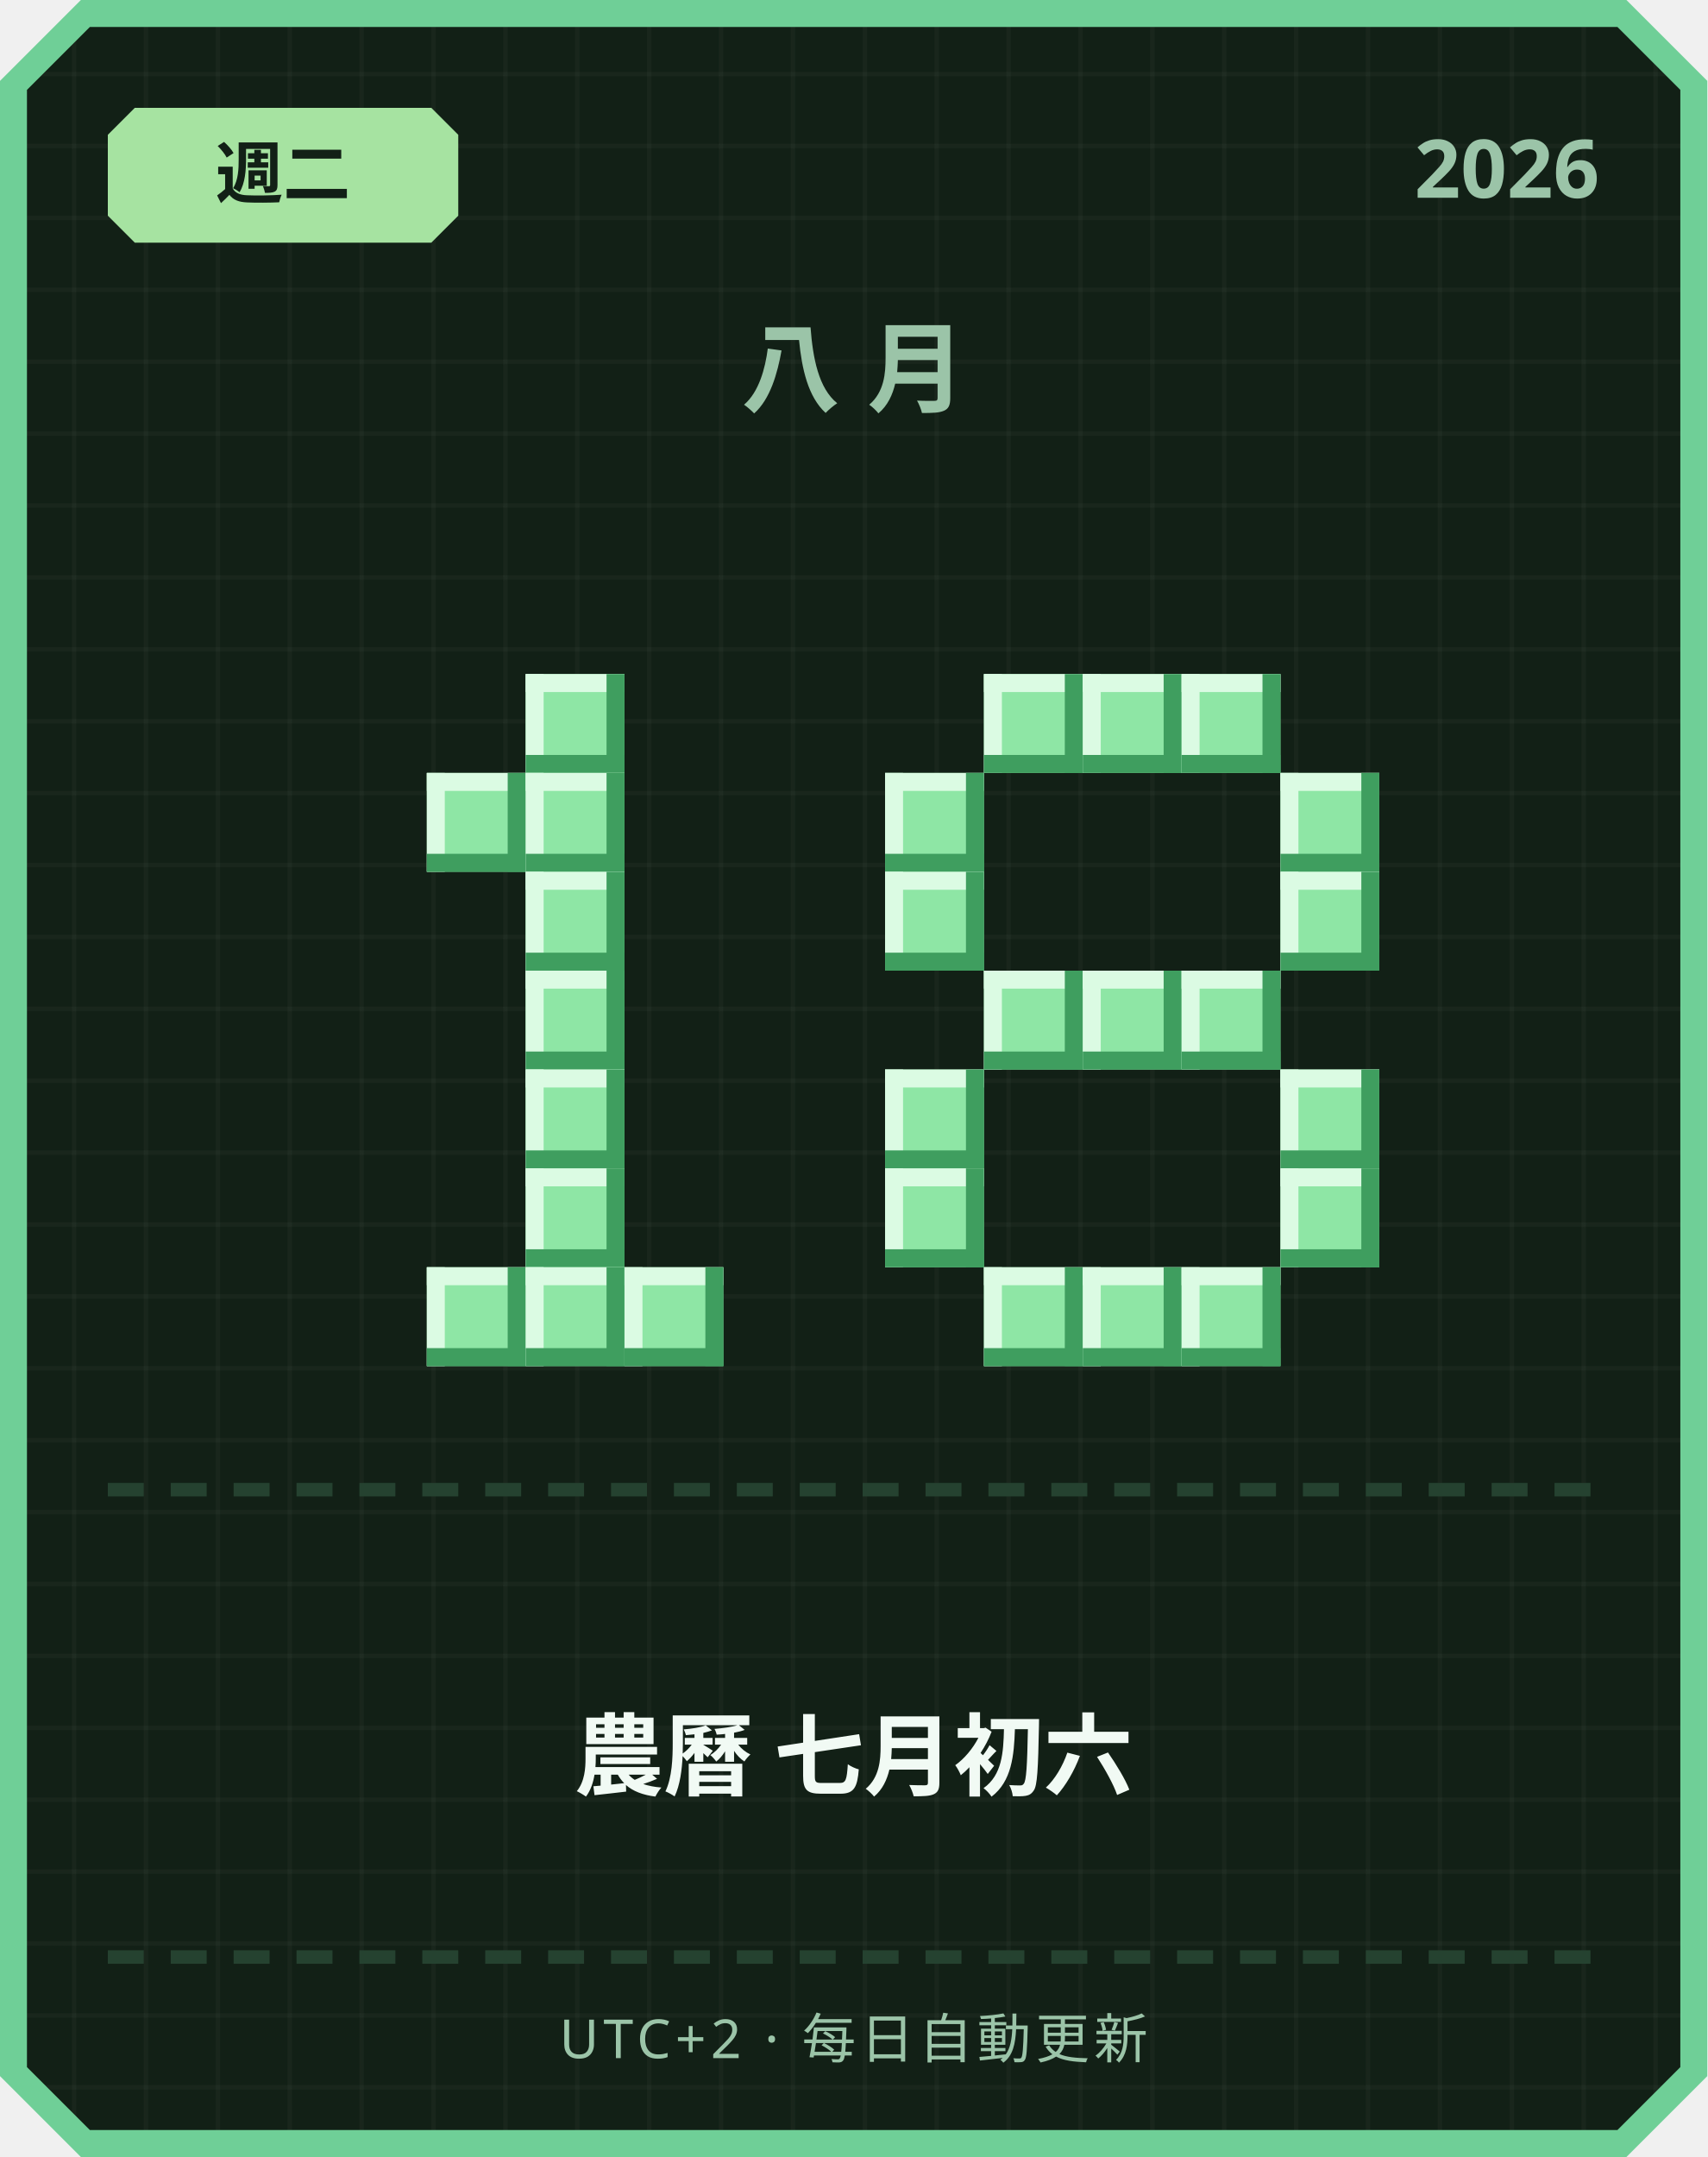
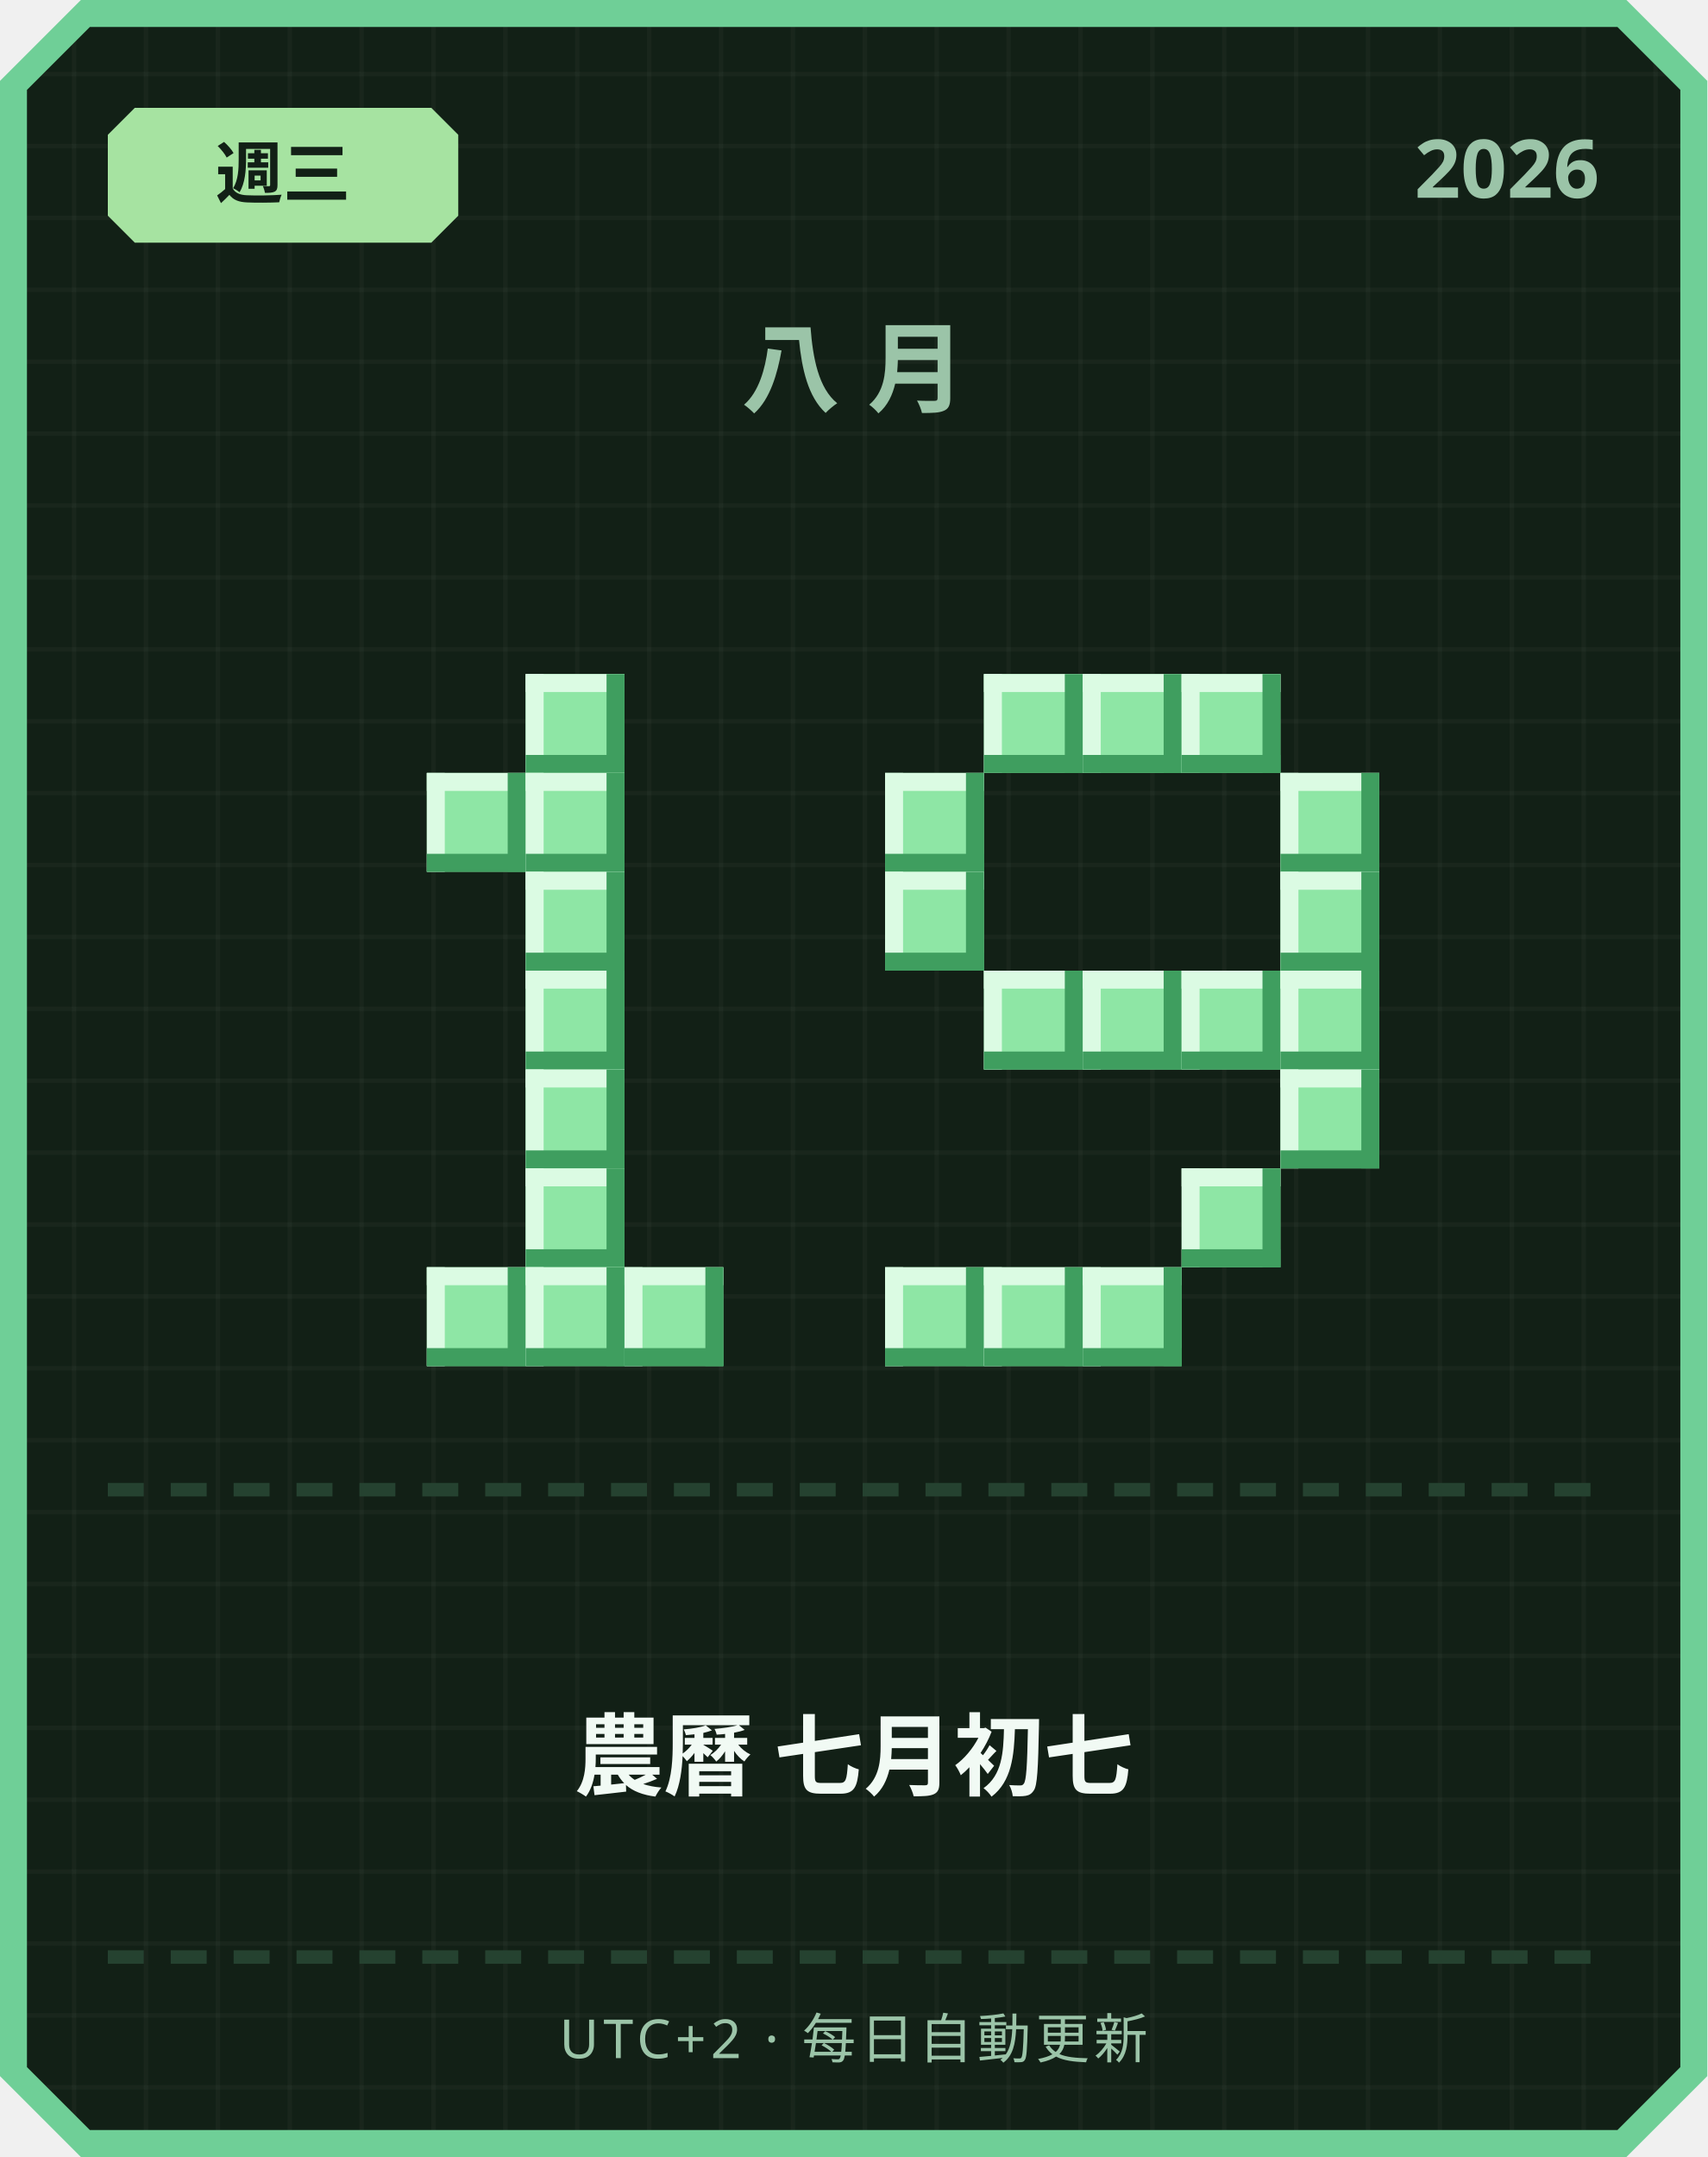
<svg xmlns="http://www.w3.org/2000/svg" width="380" height="480" viewBox="0 0 380 480">
  <defs>
    <pattern id="grid" width="16" height="16" patternUnits="userSpaceOnUse">
      <rect width="16" height="16" fill="#122016" />
      <rect width="1" height="16" fill="#ffffff" opacity="0.03" />
      <rect width="16" height="1" fill="#ffffff" opacity="0.03" />
    </pattern>
  </defs>
  <path d="M 18,0 L 362,0 L 380,18 L 380,462 L 362,480 L 18,480 L 0,462 L 0,18 Z" fill="#6fcf97" />
  <path d="M 20,6 L 360,6 L 374,20 L 374,460 L 360,474 L 20,474 L 6,460 L 6,20 Z" fill="url(#grid)" />
  <path d="M 30,24 L 96,24 L 102,30 L 102,48 L 96,54 L 30,54 L 24,48 L 24,30 Z" fill="#a6e3a1" />
-   <text x="63" y="44" text-anchor="middle" font-family="'Segoe UI', sans-serif" font-size="15" font-weight="700" fill="#122016">週二</text>
+   <text x="63" y="44" text-anchor="middle" font-family="'Segoe UI', sans-serif" font-size="15" font-weight="700" fill="#122016">週三</text>
  <text x="356" y="44" text-anchor="end" font-family="'Segoe UI', sans-serif" font-size="18" font-weight="700" fill="#9bc4a8">2026</text>
  <text x="190" y="90" text-anchor="middle" font-family="'Segoe UI', sans-serif" font-size="22" font-weight="700" letter-spacing="6" fill="#9bc4a8">八月</text>
  <rect x="117" y="150" width="22" height="22" fill="#8ee6a5" />
  <rect x="117" y="150" width="22" height="4" fill="#dbfbe3" />
  <rect x="117" y="150" width="4" height="22" fill="#dbfbe3" />
  <rect x="117" y="168" width="22" height="4" fill="#3f9e5f" />
  <rect x="135" y="150" width="4" height="22" fill="#3f9e5f" />
  <rect x="95" y="172" width="22" height="22" fill="#8ee6a5" />
  <rect x="95" y="172" width="22" height="4" fill="#dbfbe3" />
  <rect x="95" y="172" width="4" height="22" fill="#dbfbe3" />
  <rect x="95" y="190" width="22" height="4" fill="#3f9e5f" />
  <rect x="113" y="172" width="4" height="22" fill="#3f9e5f" />
  <rect x="117" y="172" width="22" height="22" fill="#8ee6a5" />
  <rect x="117" y="172" width="22" height="4" fill="#dbfbe3" />
  <rect x="117" y="172" width="4" height="22" fill="#dbfbe3" />
  <rect x="117" y="190" width="22" height="4" fill="#3f9e5f" />
  <rect x="135" y="172" width="4" height="22" fill="#3f9e5f" />
  <rect x="117" y="194" width="22" height="22" fill="#8ee6a5" />
  <rect x="117" y="194" width="22" height="4" fill="#dbfbe3" />
  <rect x="117" y="194" width="4" height="22" fill="#dbfbe3" />
  <rect x="117" y="212" width="22" height="4" fill="#3f9e5f" />
  <rect x="135" y="194" width="4" height="22" fill="#3f9e5f" />
  <rect x="117" y="216" width="22" height="22" fill="#8ee6a5" />
  <rect x="117" y="216" width="22" height="4" fill="#dbfbe3" />
  <rect x="117" y="216" width="4" height="22" fill="#dbfbe3" />
  <rect x="117" y="234" width="22" height="4" fill="#3f9e5f" />
  <rect x="135" y="216" width="4" height="22" fill="#3f9e5f" />
  <rect x="117" y="238" width="22" height="22" fill="#8ee6a5" />
  <rect x="117" y="238" width="22" height="4" fill="#dbfbe3" />
  <rect x="117" y="238" width="4" height="22" fill="#dbfbe3" />
  <rect x="117" y="256" width="22" height="4" fill="#3f9e5f" />
  <rect x="135" y="238" width="4" height="22" fill="#3f9e5f" />
  <rect x="117" y="260" width="22" height="22" fill="#8ee6a5" />
  <rect x="117" y="260" width="22" height="4" fill="#dbfbe3" />
  <rect x="117" y="260" width="4" height="22" fill="#dbfbe3" />
  <rect x="117" y="278" width="22" height="4" fill="#3f9e5f" />
  <rect x="135" y="260" width="4" height="22" fill="#3f9e5f" />
  <rect x="95" y="282" width="22" height="22" fill="#8ee6a5" />
  <rect x="95" y="282" width="22" height="4" fill="#dbfbe3" />
  <rect x="95" y="282" width="4" height="22" fill="#dbfbe3" />
  <rect x="95" y="300" width="22" height="4" fill="#3f9e5f" />
  <rect x="113" y="282" width="4" height="22" fill="#3f9e5f" />
  <rect x="117" y="282" width="22" height="22" fill="#8ee6a5" />
  <rect x="117" y="282" width="22" height="4" fill="#dbfbe3" />
  <rect x="117" y="282" width="4" height="22" fill="#dbfbe3" />
  <rect x="117" y="300" width="22" height="4" fill="#3f9e5f" />
  <rect x="135" y="282" width="4" height="22" fill="#3f9e5f" />
  <rect x="139" y="282" width="22" height="22" fill="#8ee6a5" />
  <rect x="139" y="282" width="22" height="4" fill="#dbfbe3" />
  <rect x="139" y="282" width="4" height="22" fill="#dbfbe3" />
  <rect x="139" y="300" width="22" height="4" fill="#3f9e5f" />
  <rect x="157" y="282" width="4" height="22" fill="#3f9e5f" />
  <rect x="219" y="150" width="22" height="22" fill="#8ee6a5" />
  <rect x="219" y="150" width="22" height="4" fill="#dbfbe3" />
  <rect x="219" y="150" width="4" height="22" fill="#dbfbe3" />
  <rect x="219" y="168" width="22" height="4" fill="#3f9e5f" />
  <rect x="237" y="150" width="4" height="22" fill="#3f9e5f" />
  <rect x="241" y="150" width="22" height="22" fill="#8ee6a5" />
  <rect x="241" y="150" width="22" height="4" fill="#dbfbe3" />
  <rect x="241" y="150" width="4" height="22" fill="#dbfbe3" />
  <rect x="241" y="168" width="22" height="4" fill="#3f9e5f" />
  <rect x="259" y="150" width="4" height="22" fill="#3f9e5f" />
  <rect x="263" y="150" width="22" height="22" fill="#8ee6a5" />
  <rect x="263" y="150" width="22" height="4" fill="#dbfbe3" />
  <rect x="263" y="150" width="4" height="22" fill="#dbfbe3" />
  <rect x="263" y="168" width="22" height="4" fill="#3f9e5f" />
  <rect x="281" y="150" width="4" height="22" fill="#3f9e5f" />
  <rect x="197" y="172" width="22" height="22" fill="#8ee6a5" />
  <rect x="197" y="172" width="22" height="4" fill="#dbfbe3" />
  <rect x="197" y="172" width="4" height="22" fill="#dbfbe3" />
  <rect x="197" y="190" width="22" height="4" fill="#3f9e5f" />
  <rect x="215" y="172" width="4" height="22" fill="#3f9e5f" />
  <rect x="285" y="172" width="22" height="22" fill="#8ee6a5" />
  <rect x="285" y="172" width="22" height="4" fill="#dbfbe3" />
  <rect x="285" y="172" width="4" height="22" fill="#dbfbe3" />
  <rect x="285" y="190" width="22" height="4" fill="#3f9e5f" />
  <rect x="303" y="172" width="4" height="22" fill="#3f9e5f" />
  <rect x="197" y="194" width="22" height="22" fill="#8ee6a5" />
  <rect x="197" y="194" width="22" height="4" fill="#dbfbe3" />
  <rect x="197" y="194" width="4" height="22" fill="#dbfbe3" />
  <rect x="197" y="212" width="22" height="4" fill="#3f9e5f" />
  <rect x="215" y="194" width="4" height="22" fill="#3f9e5f" />
  <rect x="285" y="194" width="22" height="22" fill="#8ee6a5" />
  <rect x="285" y="194" width="22" height="4" fill="#dbfbe3" />
  <rect x="285" y="194" width="4" height="22" fill="#dbfbe3" />
  <rect x="285" y="212" width="22" height="4" fill="#3f9e5f" />
  <rect x="303" y="194" width="4" height="22" fill="#3f9e5f" />
  <rect x="219" y="216" width="22" height="22" fill="#8ee6a5" />
  <rect x="219" y="216" width="22" height="4" fill="#dbfbe3" />
  <rect x="219" y="216" width="4" height="22" fill="#dbfbe3" />
  <rect x="219" y="234" width="22" height="4" fill="#3f9e5f" />
  <rect x="237" y="216" width="4" height="22" fill="#3f9e5f" />
  <rect x="241" y="216" width="22" height="22" fill="#8ee6a5" />
  <rect x="241" y="216" width="22" height="4" fill="#dbfbe3" />
  <rect x="241" y="216" width="4" height="22" fill="#dbfbe3" />
  <rect x="241" y="234" width="22" height="4" fill="#3f9e5f" />
  <rect x="259" y="216" width="4" height="22" fill="#3f9e5f" />
  <rect x="263" y="216" width="22" height="22" fill="#8ee6a5" />
  <rect x="263" y="216" width="22" height="4" fill="#dbfbe3" />
  <rect x="263" y="216" width="4" height="22" fill="#dbfbe3" />
  <rect x="263" y="234" width="22" height="4" fill="#3f9e5f" />
  <rect x="281" y="216" width="4" height="22" fill="#3f9e5f" />
-   <rect x="197" y="238" width="22" height="22" fill="#8ee6a5" />
-   <rect x="197" y="238" width="22" height="4" fill="#dbfbe3" />
-   <rect x="197" y="238" width="4" height="22" fill="#dbfbe3" />
-   <rect x="197" y="256" width="22" height="4" fill="#3f9e5f" />
-   <rect x="215" y="238" width="4" height="22" fill="#3f9e5f" />
+   <rect x="285" y="216" width="22" height="22" fill="#8ee6a5" />
+   <rect x="285" y="216" width="22" height="4" fill="#dbfbe3" />
+   <rect x="285" y="216" width="4" height="22" fill="#dbfbe3" />
+   <rect x="285" y="234" width="22" height="4" fill="#3f9e5f" />
+   <rect x="303" y="216" width="4" height="22" fill="#3f9e5f" />
  <rect x="285" y="238" width="22" height="22" fill="#8ee6a5" />
  <rect x="285" y="238" width="22" height="4" fill="#dbfbe3" />
  <rect x="285" y="238" width="4" height="22" fill="#dbfbe3" />
  <rect x="285" y="256" width="22" height="4" fill="#3f9e5f" />
  <rect x="303" y="238" width="4" height="22" fill="#3f9e5f" />
-   <rect x="197" y="260" width="22" height="22" fill="#8ee6a5" />
-   <rect x="197" y="260" width="22" height="4" fill="#dbfbe3" />
-   <rect x="197" y="260" width="4" height="22" fill="#dbfbe3" />
-   <rect x="197" y="278" width="22" height="4" fill="#3f9e5f" />
-   <rect x="215" y="260" width="4" height="22" fill="#3f9e5f" />
-   <rect x="285" y="260" width="22" height="22" fill="#8ee6a5" />
-   <rect x="285" y="260" width="22" height="4" fill="#dbfbe3" />
-   <rect x="285" y="260" width="4" height="22" fill="#dbfbe3" />
-   <rect x="285" y="278" width="22" height="4" fill="#3f9e5f" />
-   <rect x="303" y="260" width="4" height="22" fill="#3f9e5f" />
+   <rect x="263" y="260" width="22" height="22" fill="#8ee6a5" />
+   <rect x="263" y="260" width="22" height="4" fill="#dbfbe3" />
+   <rect x="263" y="260" width="4" height="22" fill="#dbfbe3" />
+   <rect x="263" y="278" width="22" height="4" fill="#3f9e5f" />
+   <rect x="281" y="260" width="4" height="22" fill="#3f9e5f" />
+   <rect x="197" y="282" width="22" height="22" fill="#8ee6a5" />
+   <rect x="197" y="282" width="22" height="4" fill="#dbfbe3" />
+   <rect x="197" y="282" width="4" height="22" fill="#dbfbe3" />
+   <rect x="197" y="300" width="22" height="4" fill="#3f9e5f" />
+   <rect x="215" y="282" width="4" height="22" fill="#3f9e5f" />
  <rect x="219" y="282" width="22" height="22" fill="#8ee6a5" />
  <rect x="219" y="282" width="22" height="4" fill="#dbfbe3" />
  <rect x="219" y="282" width="4" height="22" fill="#dbfbe3" />
  <rect x="219" y="300" width="22" height="4" fill="#3f9e5f" />
  <rect x="237" y="282" width="4" height="22" fill="#3f9e5f" />
  <rect x="241" y="282" width="22" height="22" fill="#8ee6a5" />
  <rect x="241" y="282" width="22" height="4" fill="#dbfbe3" />
  <rect x="241" y="282" width="4" height="22" fill="#dbfbe3" />
  <rect x="241" y="300" width="22" height="4" fill="#3f9e5f" />
  <rect x="259" y="282" width="4" height="22" fill="#3f9e5f" />
-   <rect x="263" y="282" width="22" height="22" fill="#8ee6a5" />
-   <rect x="263" y="282" width="22" height="4" fill="#dbfbe3" />
-   <rect x="263" y="282" width="4" height="22" fill="#dbfbe3" />
-   <rect x="263" y="300" width="22" height="4" fill="#3f9e5f" />
-   <rect x="281" y="282" width="4" height="22" fill="#3f9e5f" />
  <rect x="24" y="330" width="8" height="3" fill="#254230" />
  <rect x="38" y="330" width="8" height="3" fill="#254230" />
  <rect x="52" y="330" width="8" height="3" fill="#254230" />
  <rect x="66" y="330" width="8" height="3" fill="#254230" />
  <rect x="80" y="330" width="8" height="3" fill="#254230" />
  <rect x="94" y="330" width="8" height="3" fill="#254230" />
  <rect x="108" y="330" width="8" height="3" fill="#254230" />
  <rect x="122" y="330" width="8" height="3" fill="#254230" />
  <rect x="136" y="330" width="8" height="3" fill="#254230" />
  <rect x="150" y="330" width="8" height="3" fill="#254230" />
  <rect x="164" y="330" width="8" height="3" fill="#254230" />
  <rect x="178" y="330" width="8" height="3" fill="#254230" />
  <rect x="192" y="330" width="8" height="3" fill="#254230" />
  <rect x="206" y="330" width="8" height="3" fill="#254230" />
  <rect x="220" y="330" width="8" height="3" fill="#254230" />
  <rect x="234" y="330" width="8" height="3" fill="#254230" />
  <rect x="248" y="330" width="8" height="3" fill="#254230" />
  <rect x="262" y="330" width="8" height="3" fill="#254230" />
  <rect x="276" y="330" width="8" height="3" fill="#254230" />
  <rect x="290" y="330" width="8" height="3" fill="#254230" />
  <rect x="304" y="330" width="8" height="3" fill="#254230" />
  <rect x="318" y="330" width="8" height="3" fill="#254230" />
  <rect x="332" y="330" width="8" height="3" fill="#254230" />
  <rect x="346" y="330" width="8" height="3" fill="#254230" />
-   <text x="190" y="398" text-anchor="middle" font-family="'Segoe UI', 'Microsoft JhengHei', sans-serif" font-size="20" font-weight="700" fill="#f1faf4">農曆 七月初六</text>
+   <text x="190" y="398" text-anchor="middle" font-family="'Segoe UI', 'Microsoft JhengHei', sans-serif" font-size="20" font-weight="700" fill="#f1faf4">農曆 七月初七</text>
  <rect x="24" y="434" width="8" height="3" fill="#254230" />
  <rect x="38" y="434" width="8" height="3" fill="#254230" />
  <rect x="52" y="434" width="8" height="3" fill="#254230" />
  <rect x="66" y="434" width="8" height="3" fill="#254230" />
  <rect x="80" y="434" width="8" height="3" fill="#254230" />
  <rect x="94" y="434" width="8" height="3" fill="#254230" />
  <rect x="108" y="434" width="8" height="3" fill="#254230" />
  <rect x="122" y="434" width="8" height="3" fill="#254230" />
  <rect x="136" y="434" width="8" height="3" fill="#254230" />
  <rect x="150" y="434" width="8" height="3" fill="#254230" />
  <rect x="164" y="434" width="8" height="3" fill="#254230" />
  <rect x="178" y="434" width="8" height="3" fill="#254230" />
  <rect x="192" y="434" width="8" height="3" fill="#254230" />
  <rect x="206" y="434" width="8" height="3" fill="#254230" />
  <rect x="220" y="434" width="8" height="3" fill="#254230" />
  <rect x="234" y="434" width="8" height="3" fill="#254230" />
  <rect x="248" y="434" width="8" height="3" fill="#254230" />
  <rect x="262" y="434" width="8" height="3" fill="#254230" />
  <rect x="276" y="434" width="8" height="3" fill="#254230" />
  <rect x="290" y="434" width="8" height="3" fill="#254230" />
  <rect x="304" y="434" width="8" height="3" fill="#254230" />
  <rect x="318" y="434" width="8" height="3" fill="#254230" />
  <rect x="332" y="434" width="8" height="3" fill="#254230" />
  <rect x="346" y="434" width="8" height="3" fill="#254230" />
  <text x="190" y="458" text-anchor="middle" font-family="'Segoe UI', sans-serif" font-size="12" letter-spacing="1" fill="#9bc4a8">UTC+2 · 每日自動更新</text>
</svg>
